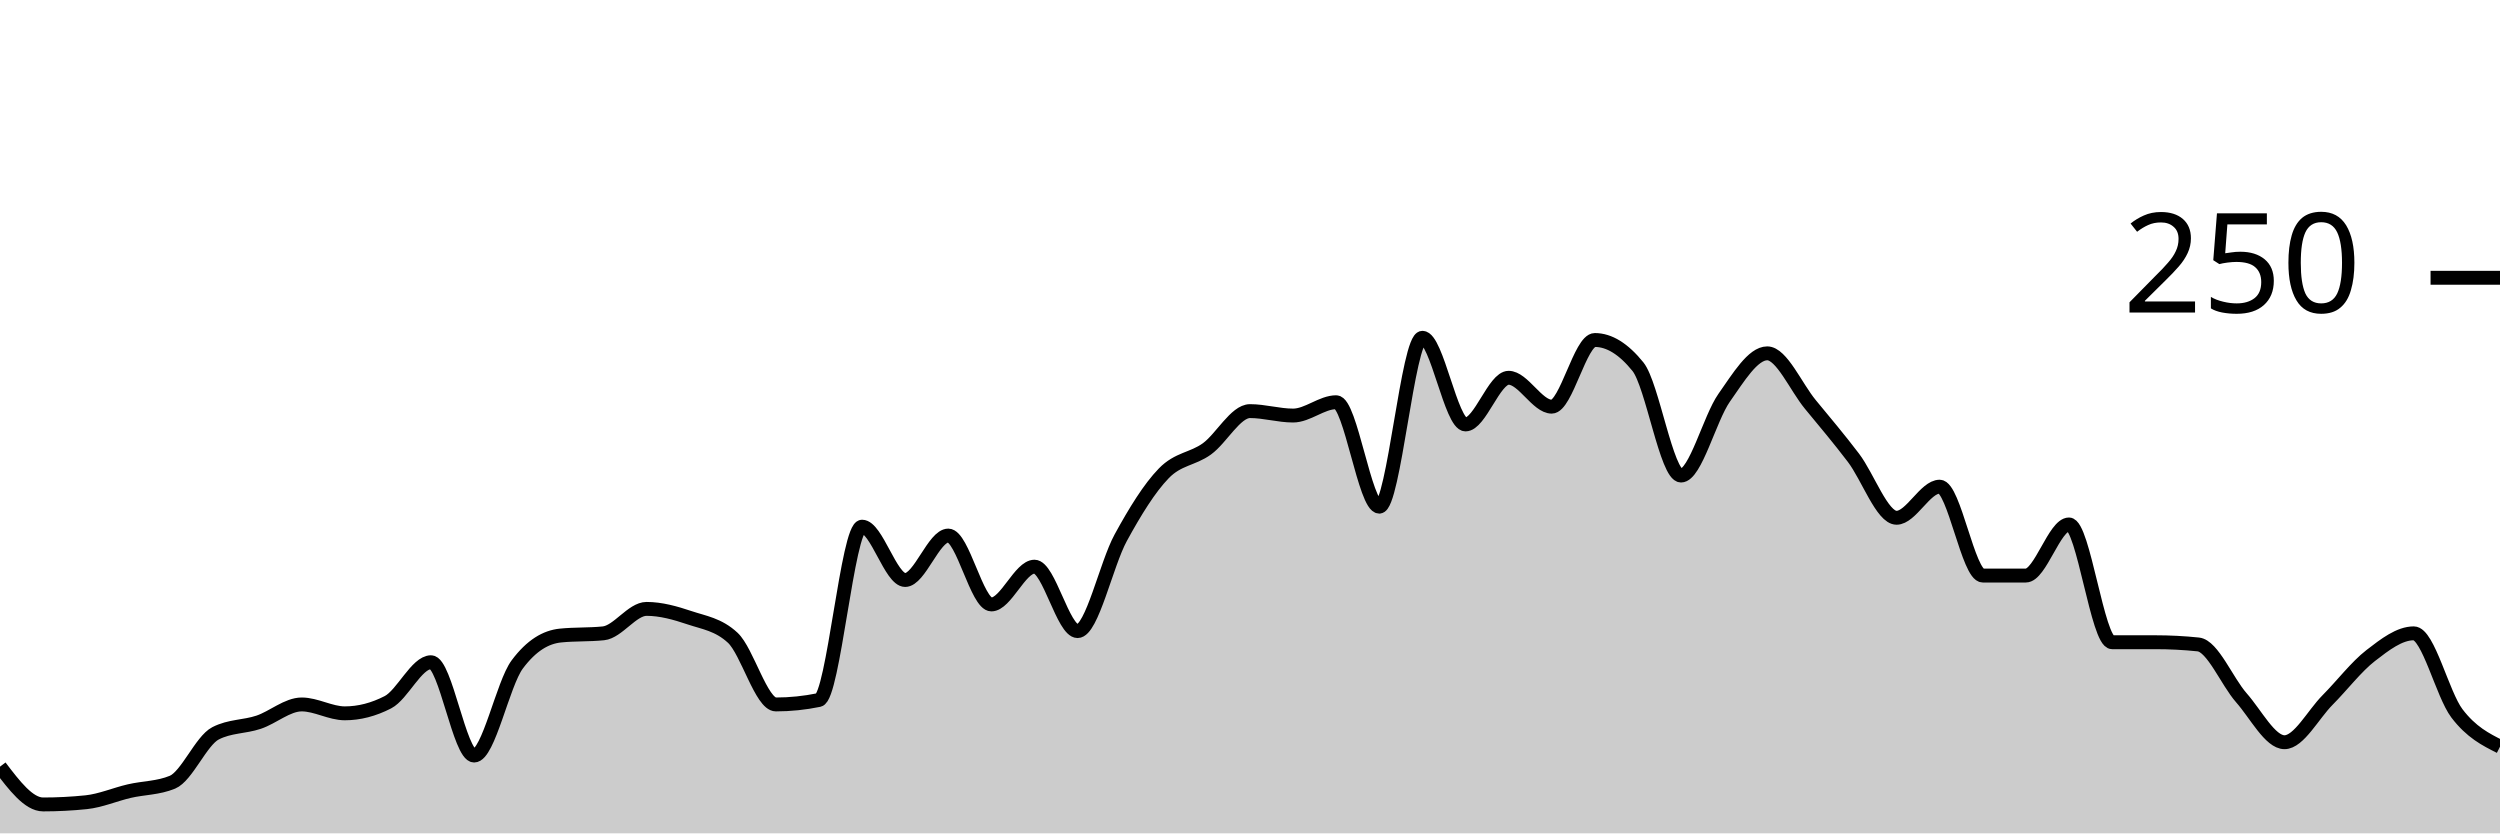
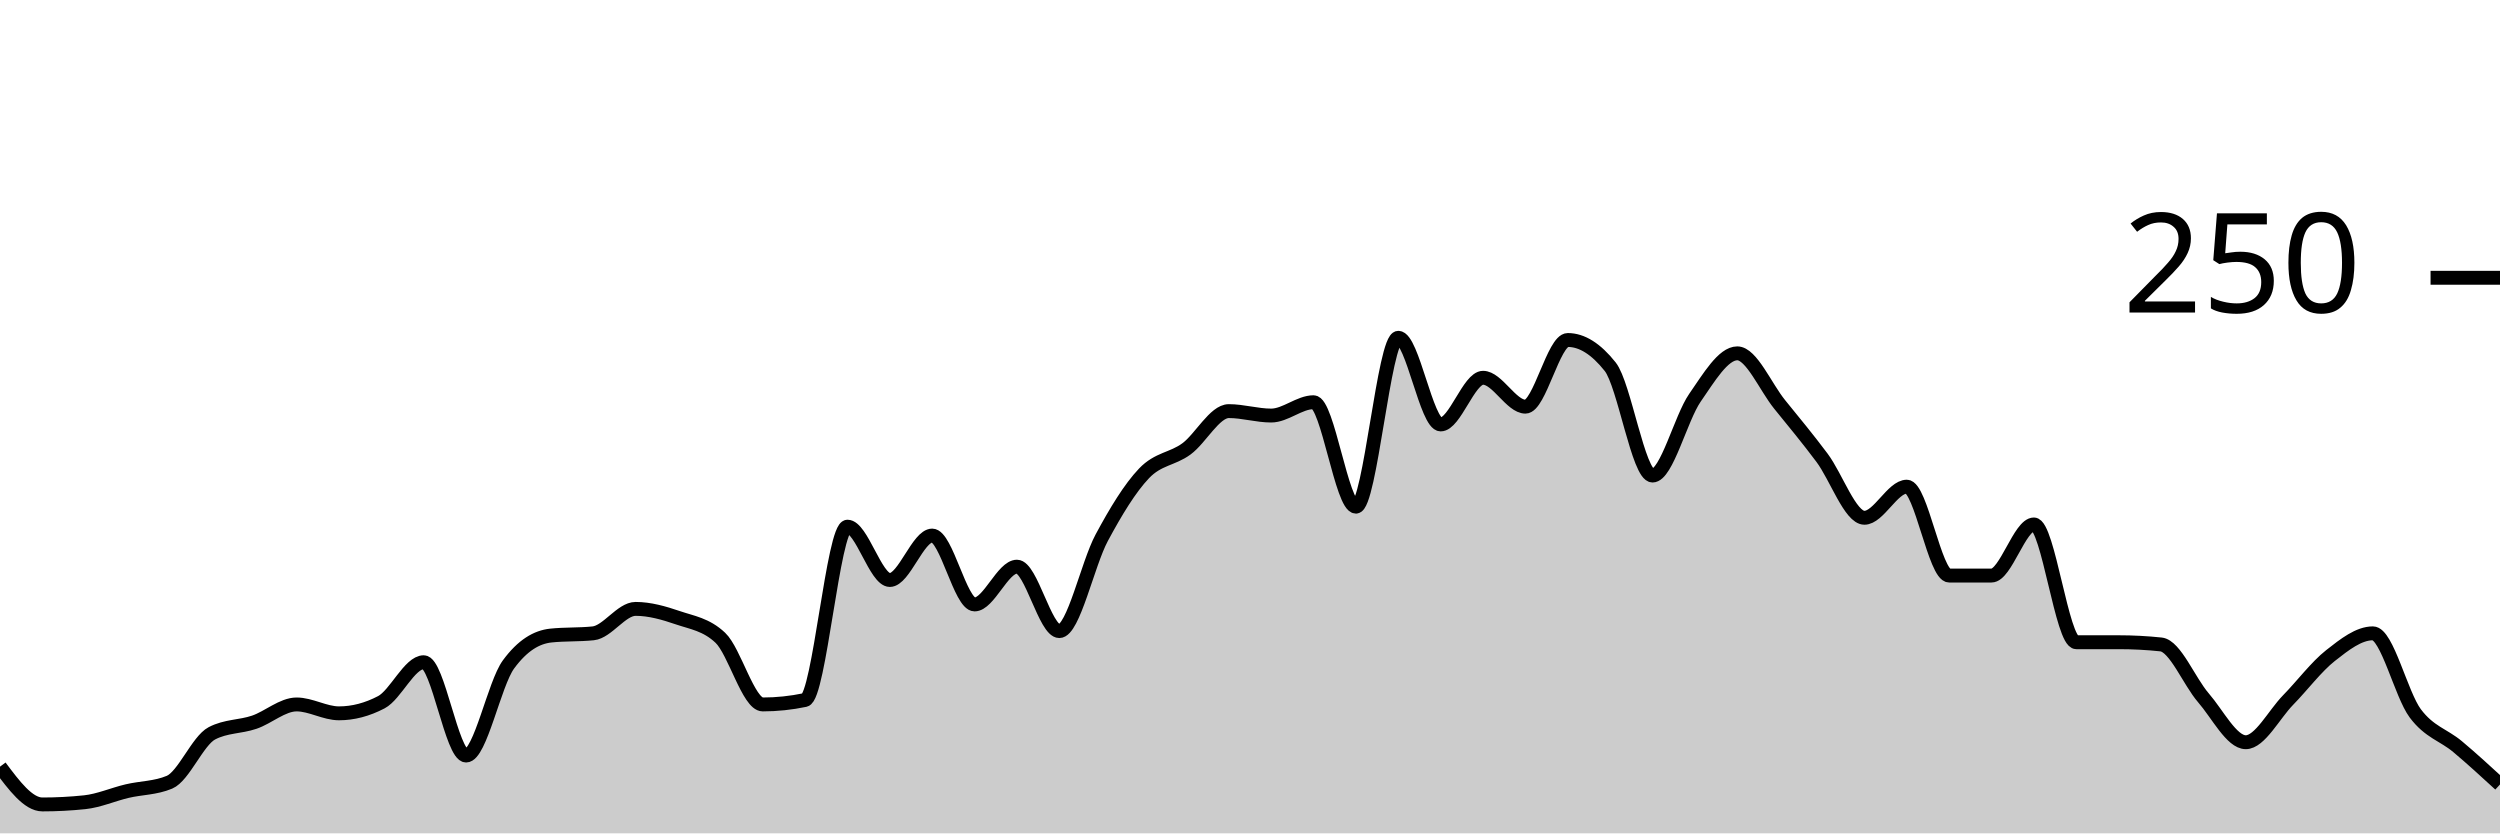
<svg xmlns="http://www.w3.org/2000/svg" viewBox="0 0 180 60">
  <g transform="translate(0,20)">
-     <path class="area" fill="rgba(0, 0, 0, 0.2)" d="M0,35.2C1.034,36.56,2.069,37.92,3.103,37.92C4.138,37.92,5.172,37.867,6.207,37.76C7.241,37.653,8.276,37.2,9.31,36.96C10.345,36.72,11.379,36.747,12.414,36.32C13.448,35.893,14.483,33.333,15.517,32.8C16.552,32.267,17.586,32.347,18.621,32C19.655,31.653,20.69,30.72,21.724,30.72C22.759,30.72,23.793,31.36,24.828,31.36C25.862,31.36,26.897,31.093,27.931,30.56C28.966,30.027,30,27.68,31.034,27.68C32.069,27.68,33.103,34.4,34.138,34.4C35.172,34.4,36.207,29.227,37.241,27.84C38.276,26.453,39.31,25.867,40.345,25.76C41.379,25.653,42.414,25.707,43.448,25.6C44.483,25.493,45.517,23.84,46.552,23.84C47.586,23.84,48.621,24.133,49.655,24.48C50.69,24.827,51.724,24.96,52.759,25.92C53.793,26.88,54.828,30.72,55.862,30.72C56.897,30.72,57.931,30.613,58.966,30.4C60,30.187,61.034,17.92,62.069,17.92C63.103,17.92,64.138,21.76,65.172,21.76C66.207,21.76,67.241,18.56,68.276,18.56C69.31,18.56,70.345,23.52,71.379,23.52C72.414,23.52,73.448,20.8,74.483,20.8C75.517,20.8,76.552,25.44,77.586,25.44C78.621,25.44,79.655,20.613,80.69,18.72C81.724,16.827,82.759,15.147,83.793,14.08C84.828,13.013,85.862,13.067,86.897,12.32C87.931,11.573,88.966,9.6,90,9.6C91.034,9.6,92.069,9.92,93.103,9.92C94.138,9.92,95.172,8.96,96.207,8.96C97.241,8.96,98.276,16.48,99.31,16.48C100.345,16.48,101.379,4.32,102.414,4.32C103.448,4.32,104.483,10.56,105.517,10.56C106.552,10.56,107.586,7.2,108.621,7.2C109.655,7.2,110.69,9.28,111.724,9.28C112.759,9.28,113.793,4.48,114.828,4.48C115.862,4.48,116.897,5.12,117.931,6.4C118.966,7.68,120,14.24,121.034,14.24C122.069,14.24,123.103,10.107,124.138,8.64C125.172,7.173,126.207,5.44,127.241,5.44C128.276,5.44,129.31,7.867,130.345,9.12C131.379,10.373,132.414,11.6,133.448,12.96C134.483,14.32,135.517,17.28,136.552,17.28C137.586,17.28,138.621,15.04,139.655,15.04C140.69,15.04,141.724,21.44,142.759,21.44C143.793,21.44,144.828,21.44,145.862,21.44C146.897,21.44,147.931,17.76,148.966,17.76C150,17.76,151.034,26.24,152.069,26.24C153.103,26.24,154.138,26.24,155.172,26.24C156.207,26.24,157.241,26.293,158.276,26.4C159.31,26.507,160.345,29.067,161.379,30.24C162.414,31.413,163.448,33.44,164.483,33.44C165.517,33.44,166.552,31.44,167.586,30.4C168.621,29.36,169.655,28,170.69,27.2C171.724,26.4,172.759,25.6,173.793,25.6C174.828,25.6,175.862,30,176.897,31.36C177.931,32.72,178.966,33.24,180,33.76L180,40C178.966,40,177.931,40,176.897,40C175.862,40,174.828,40,173.793,40C172.759,40,171.724,40,170.69,40C169.655,40,168.621,40,167.586,40C166.552,40,165.517,40,164.483,40C163.448,40,162.414,40,161.379,40C160.345,40,159.31,40,158.276,40C157.241,40,156.207,40,155.172,40C154.138,40,153.103,40,152.069,40C151.034,40,150,40,148.966,40C147.931,40,146.897,40,145.862,40C144.828,40,143.793,40,142.759,40C141.724,40,140.69,40,139.655,40C138.621,40,137.586,40,136.552,40C135.517,40,134.483,40,133.448,40C132.414,40,131.379,40,130.345,40C129.31,40,128.276,40,127.241,40C126.207,40,125.172,40,124.138,40C123.103,40,122.069,40,121.034,40C120,40,118.966,40,117.931,40C116.897,40,115.862,40,114.828,40C113.793,40,112.759,40,111.724,40C110.69,40,109.655,40,108.621,40C107.586,40,106.552,40,105.517,40C104.483,40,103.448,40,102.414,40C101.379,40,100.345,40,99.31,40C98.276,40,97.241,40,96.207,40C95.172,40,94.138,40,93.103,40C92.069,40,91.034,40,90,40C88.966,40,87.931,40,86.897,40C85.862,40,84.828,40,83.793,40C82.759,40,81.724,40,80.69,40C79.655,40,78.621,40,77.586,40C76.552,40,75.517,40,74.483,40C73.448,40,72.414,40,71.379,40C70.345,40,69.31,40,68.276,40C67.241,40,66.207,40,65.172,40C64.138,40,63.103,40,62.069,40C61.034,40,60,40,58.966,40C57.931,40,56.897,40,55.862,40C54.828,40,53.793,40,52.759,40C51.724,40,50.69,40,49.655,40C48.621,40,47.586,40,46.552,40C45.517,40,44.483,40,43.448,40C42.414,40,41.379,40,40.345,40C39.31,40,38.276,40,37.241,40C36.207,40,35.172,40,34.138,40C33.103,40,32.069,40,31.034,40C30,40,28.966,40,27.931,40C26.897,40,25.862,40,24.828,40C23.793,40,22.759,40,21.724,40C20.69,40,19.655,40,18.621,40C17.586,40,16.552,40,15.517,40C14.483,40,13.448,40,12.414,40C11.379,40,10.345,40,9.31,40C8.276,40,7.241,40,6.207,40C5.172,40,4.138,40,3.103,40C2.069,40,1.034,40,0,40Z" />
-     <path class="line" stroke="black" fill="none" d="M0,35.2C1.034,36.56,2.069,37.92,3.103,37.92C4.138,37.92,5.172,37.867,6.207,37.76C7.241,37.653,8.276,37.2,9.31,36.96C10.345,36.72,11.379,36.747,12.414,36.32C13.448,35.893,14.483,33.333,15.517,32.8C16.552,32.267,17.586,32.347,18.621,32C19.655,31.653,20.69,30.72,21.724,30.72C22.759,30.72,23.793,31.36,24.828,31.36C25.862,31.36,26.897,31.093,27.931,30.56C28.966,30.027,30,27.68,31.034,27.68C32.069,27.68,33.103,34.4,34.138,34.4C35.172,34.4,36.207,29.227,37.241,27.84C38.276,26.453,39.31,25.867,40.345,25.76C41.379,25.653,42.414,25.707,43.448,25.6C44.483,25.493,45.517,23.84,46.552,23.84C47.586,23.84,48.621,24.133,49.655,24.48C50.69,24.827,51.724,24.96,52.759,25.92C53.793,26.88,54.828,30.72,55.862,30.72C56.897,30.72,57.931,30.613,58.966,30.4C60,30.187,61.034,17.92,62.069,17.92C63.103,17.92,64.138,21.76,65.172,21.76C66.207,21.76,67.241,18.56,68.276,18.56C69.31,18.56,70.345,23.52,71.379,23.52C72.414,23.52,73.448,20.8,74.483,20.8C75.517,20.8,76.552,25.44,77.586,25.44C78.621,25.44,79.655,20.613,80.69,18.72C81.724,16.827,82.759,15.147,83.793,14.08C84.828,13.013,85.862,13.067,86.897,12.32C87.931,11.573,88.966,9.6,90,9.6C91.034,9.6,92.069,9.92,93.103,9.92C94.138,9.92,95.172,8.96,96.207,8.96C97.241,8.96,98.276,16.48,99.31,16.48C100.345,16.48,101.379,4.32,102.414,4.32C103.448,4.32,104.483,10.56,105.517,10.56C106.552,10.56,107.586,7.2,108.621,7.2C109.655,7.2,110.69,9.28,111.724,9.28C112.759,9.28,113.793,4.48,114.828,4.48C115.862,4.48,116.897,5.12,117.931,6.4C118.966,7.68,120,14.24,121.034,14.24C122.069,14.24,123.103,10.107,124.138,8.64C125.172,7.173,126.207,5.44,127.241,5.44C128.276,5.44,129.31,7.867,130.345,9.12C131.379,10.373,132.414,11.6,133.448,12.96C134.483,14.32,135.517,17.28,136.552,17.28C137.586,17.28,138.621,15.04,139.655,15.04C140.69,15.04,141.724,21.44,142.759,21.44C143.793,21.44,144.828,21.44,145.862,21.44C146.897,21.44,147.931,17.76,148.966,17.76C150,17.76,151.034,26.24,152.069,26.24C153.103,26.24,154.138,26.24,155.172,26.24C156.207,26.24,157.241,26.293,158.276,26.4C159.31,26.507,160.345,29.067,161.379,30.24C162.414,31.413,163.448,33.44,164.483,33.44C165.517,33.44,166.552,31.44,167.586,30.4C168.621,29.36,169.655,28,170.69,27.2C171.724,26.4,172.759,25.6,173.793,25.6C174.828,25.6,175.862,30,176.897,31.36C177.931,32.72,178.966,33.24,180,33.76" />
+     <path class="area" fill="rgba(0, 0, 0, 0.2)" d="M0,35.2C1.017,36.56,2.034,37.92,3.051,37.92C4.068,37.92,5.085,37.867,6.102,37.76C7.119,37.653,8.136,37.2,9.153,36.96C10.169,36.72,11.186,36.747,12.203,36.32C13.22,35.893,14.237,33.333,15.254,32.8C16.271,32.267,17.288,32.347,18.305,32C19.322,31.653,20.339,30.72,21.356,30.72C22.373,30.72,23.39,31.36,24.407,31.36C25.424,31.36,26.441,31.093,27.458,30.56C28.475,30.027,29.492,27.68,30.508,27.68C31.525,27.68,32.542,34.4,33.559,34.4C34.576,34.4,35.593,29.227,36.61,27.84C37.627,26.453,38.644,25.867,39.661,25.76C40.678,25.653,41.695,25.707,42.712,25.6C43.729,25.493,44.746,23.84,45.763,23.84C46.78,23.84,47.797,24.133,48.814,24.48C49.831,24.827,50.847,24.96,51.864,25.92C52.881,26.88,53.898,30.72,54.915,30.72C55.932,30.72,56.949,30.613,57.966,30.4C58.983,30.187,60,17.92,61.017,17.92C62.034,17.92,63.051,21.76,64.068,21.76C65.085,21.76,66.102,18.56,67.119,18.56C68.136,18.56,69.153,23.52,70.169,23.52C71.186,23.52,72.203,20.8,73.22,20.8C74.237,20.8,75.254,25.44,76.271,25.44C77.288,25.44,78.305,20.613,79.322,18.72C80.339,16.827,81.356,15.147,82.373,14.08C83.39,13.013,84.407,13.067,85.424,12.32C86.441,11.573,87.458,9.6,88.475,9.6C89.492,9.6,90.508,9.92,91.525,9.92C92.542,9.92,93.559,8.96,94.576,8.96C95.593,8.96,96.61,16.48,97.627,16.48C98.644,16.48,99.661,4.32,100.678,4.32C101.695,4.32,102.712,10.56,103.729,10.56C104.746,10.56,105.763,7.2,106.78,7.2C107.797,7.2,108.814,9.28,109.831,9.28C110.847,9.28,111.864,4.48,112.881,4.48C113.898,4.48,114.915,5.12,115.932,6.4C116.949,7.68,117.966,14.24,118.983,14.24C120,14.24,121.017,10.107,122.034,8.64C123.051,7.173,124.068,5.44,125.085,5.44C126.102,5.44,127.119,7.867,128.136,9.12C129.153,10.373,130.169,11.6,131.186,12.96C132.203,14.32,133.22,17.28,134.237,17.28C135.254,17.28,136.271,15.04,137.288,15.04C138.305,15.04,139.322,21.44,140.339,21.44C141.356,21.44,142.373,21.44,143.39,21.44C144.407,21.44,145.424,17.76,146.441,17.76C147.458,17.76,148.475,26.24,149.492,26.24C150.508,26.24,151.525,26.24,152.542,26.24C153.559,26.24,154.576,26.293,155.593,26.4C156.61,26.507,157.627,29.067,158.644,30.24C159.661,31.413,160.678,33.44,161.695,33.44C162.712,33.44,163.729,31.44,164.746,30.4C165.763,29.36,166.78,28,167.797,27.2C168.814,26.4,169.831,25.6,170.847,25.6C171.864,25.6,172.881,30,173.898,31.36C174.915,32.72,175.932,32.907,176.949,33.76C177.966,34.613,178.983,35.547,180,36.48L180,40C178.983,40,177.966,40,176.949,40C175.932,40,174.915,40,173.898,40C172.881,40,171.864,40,170.847,40C169.831,40,168.814,40,167.797,40C166.78,40,165.763,40,164.746,40C163.729,40,162.712,40,161.695,40C160.678,40,159.661,40,158.644,40C157.627,40,156.61,40,155.593,40C154.576,40,153.559,40,152.542,40C151.525,40,150.508,40,149.492,40C148.475,40,147.458,40,146.441,40C145.424,40,144.407,40,143.39,40C142.373,40,141.356,40,140.339,40C139.322,40,138.305,40,137.288,40C136.271,40,135.254,40,134.237,40C133.22,40,132.203,40,131.186,40C130.169,40,129.153,40,128.136,40C127.119,40,126.102,40,125.085,40C124.068,40,123.051,40,122.034,40C121.017,40,120,40,118.983,40C117.966,40,116.949,40,115.932,40C114.915,40,113.898,40,112.881,40C111.864,40,110.847,40,109.831,40C108.814,40,107.797,40,106.78,40C105.763,40,104.746,40,103.729,40C102.712,40,101.695,40,100.678,40C99.661,40,98.644,40,97.627,40C96.61,40,95.593,40,94.576,40C93.559,40,92.542,40,91.525,40C90.508,40,89.492,40,88.475,40C87.458,40,86.441,40,85.424,40C84.407,40,83.39,40,82.373,40C81.356,40,80.339,40,79.322,40C78.305,40,77.288,40,76.271,40C75.254,40,74.237,40,73.22,40C72.203,40,71.186,40,70.169,40C69.153,40,68.136,40,67.119,40C66.102,40,65.085,40,64.068,40C63.051,40,62.034,40,61.017,40C60,40,58.983,40,57.966,40C56.949,40,55.932,40,54.915,40C53.898,40,52.881,40,51.864,40C50.847,40,49.831,40,48.814,40C47.797,40,46.78,40,45.763,40C44.746,40,43.729,40,42.712,40C41.695,40,40.678,40,39.661,40C38.644,40,37.627,40,36.61,40C35.593,40,34.576,40,33.559,40C32.542,40,31.525,40,30.508,40C29.492,40,28.475,40,27.458,40C26.441,40,25.424,40,24.407,40C23.39,40,22.373,40,21.356,40C20.339,40,19.322,40,18.305,40C17.288,40,16.271,40,15.254,40C14.237,40,13.22,40,12.203,40C11.186,40,10.169,40,9.153,40C8.136,40,7.119,40,6.102,40C5.085,40,4.068,40,3.051,40C2.034,40,1.017,40,0,40Z" />
+     <path class="line" stroke="black" fill="none" d="M0,35.2C1.017,36.56,2.034,37.92,3.051,37.92C4.068,37.92,5.085,37.867,6.102,37.76C7.119,37.653,8.136,37.2,9.153,36.96C10.169,36.72,11.186,36.747,12.203,36.32C13.22,35.893,14.237,33.333,15.254,32.8C16.271,32.267,17.288,32.347,18.305,32C19.322,31.653,20.339,30.72,21.356,30.72C22.373,30.72,23.39,31.36,24.407,31.36C25.424,31.36,26.441,31.093,27.458,30.56C28.475,30.027,29.492,27.68,30.508,27.68C31.525,27.68,32.542,34.4,33.559,34.4C34.576,34.4,35.593,29.227,36.61,27.84C37.627,26.453,38.644,25.867,39.661,25.76C40.678,25.653,41.695,25.707,42.712,25.6C43.729,25.493,44.746,23.84,45.763,23.84C46.78,23.84,47.797,24.133,48.814,24.48C49.831,24.827,50.847,24.96,51.864,25.92C52.881,26.88,53.898,30.72,54.915,30.72C55.932,30.72,56.949,30.613,57.966,30.4C58.983,30.187,60,17.92,61.017,17.92C62.034,17.92,63.051,21.76,64.068,21.76C65.085,21.76,66.102,18.56,67.119,18.56C68.136,18.56,69.153,23.52,70.169,23.52C71.186,23.52,72.203,20.8,73.22,20.8C74.237,20.8,75.254,25.44,76.271,25.44C77.288,25.44,78.305,20.613,79.322,18.72C80.339,16.827,81.356,15.147,82.373,14.08C83.39,13.013,84.407,13.067,85.424,12.32C86.441,11.573,87.458,9.6,88.475,9.6C89.492,9.6,90.508,9.92,91.525,9.92C92.542,9.92,93.559,8.96,94.576,8.96C95.593,8.96,96.61,16.48,97.627,16.48C98.644,16.48,99.661,4.32,100.678,4.32C101.695,4.32,102.712,10.56,103.729,10.56C104.746,10.56,105.763,7.2,106.78,7.2C107.797,7.2,108.814,9.28,109.831,9.28C110.847,9.28,111.864,4.48,112.881,4.48C113.898,4.48,114.915,5.12,115.932,6.4C116.949,7.68,117.966,14.24,118.983,14.24C120,14.24,121.017,10.107,122.034,8.64C123.051,7.173,124.068,5.44,125.085,5.44C126.102,5.44,127.119,7.867,128.136,9.12C129.153,10.373,130.169,11.6,131.186,12.96C132.203,14.32,133.22,17.28,134.237,17.28C135.254,17.28,136.271,15.04,137.288,15.04C138.305,15.04,139.322,21.44,140.339,21.44C141.356,21.44,142.373,21.44,143.39,21.44C144.407,21.44,145.424,17.76,146.441,17.76C147.458,17.76,148.475,26.24,149.492,26.24C150.508,26.24,151.525,26.24,152.542,26.24C153.559,26.24,154.576,26.293,155.593,26.4C156.61,26.507,157.627,29.067,158.644,30.24C159.661,31.413,160.678,33.44,161.695,33.44C162.712,33.44,163.729,31.44,164.746,30.4C165.763,29.36,166.78,28,167.797,27.2C168.814,26.4,169.831,25.6,170.847,25.6C171.864,25.6,172.881,30,173.898,31.36C174.915,32.72,175.932,32.907,176.949,33.76C177.966,34.613,178.983,35.547,180,36.48" />
    <path class="axis-ceiling" stroke-width="1" stroke="black" fill="none" d="M175,0L180,0" />
    <text class="axis-ceiling-label" font-family="sans-serif" text-anchor="end" font-size="10px" x="170" y="2.5">250</text>
  </g>
</svg>
